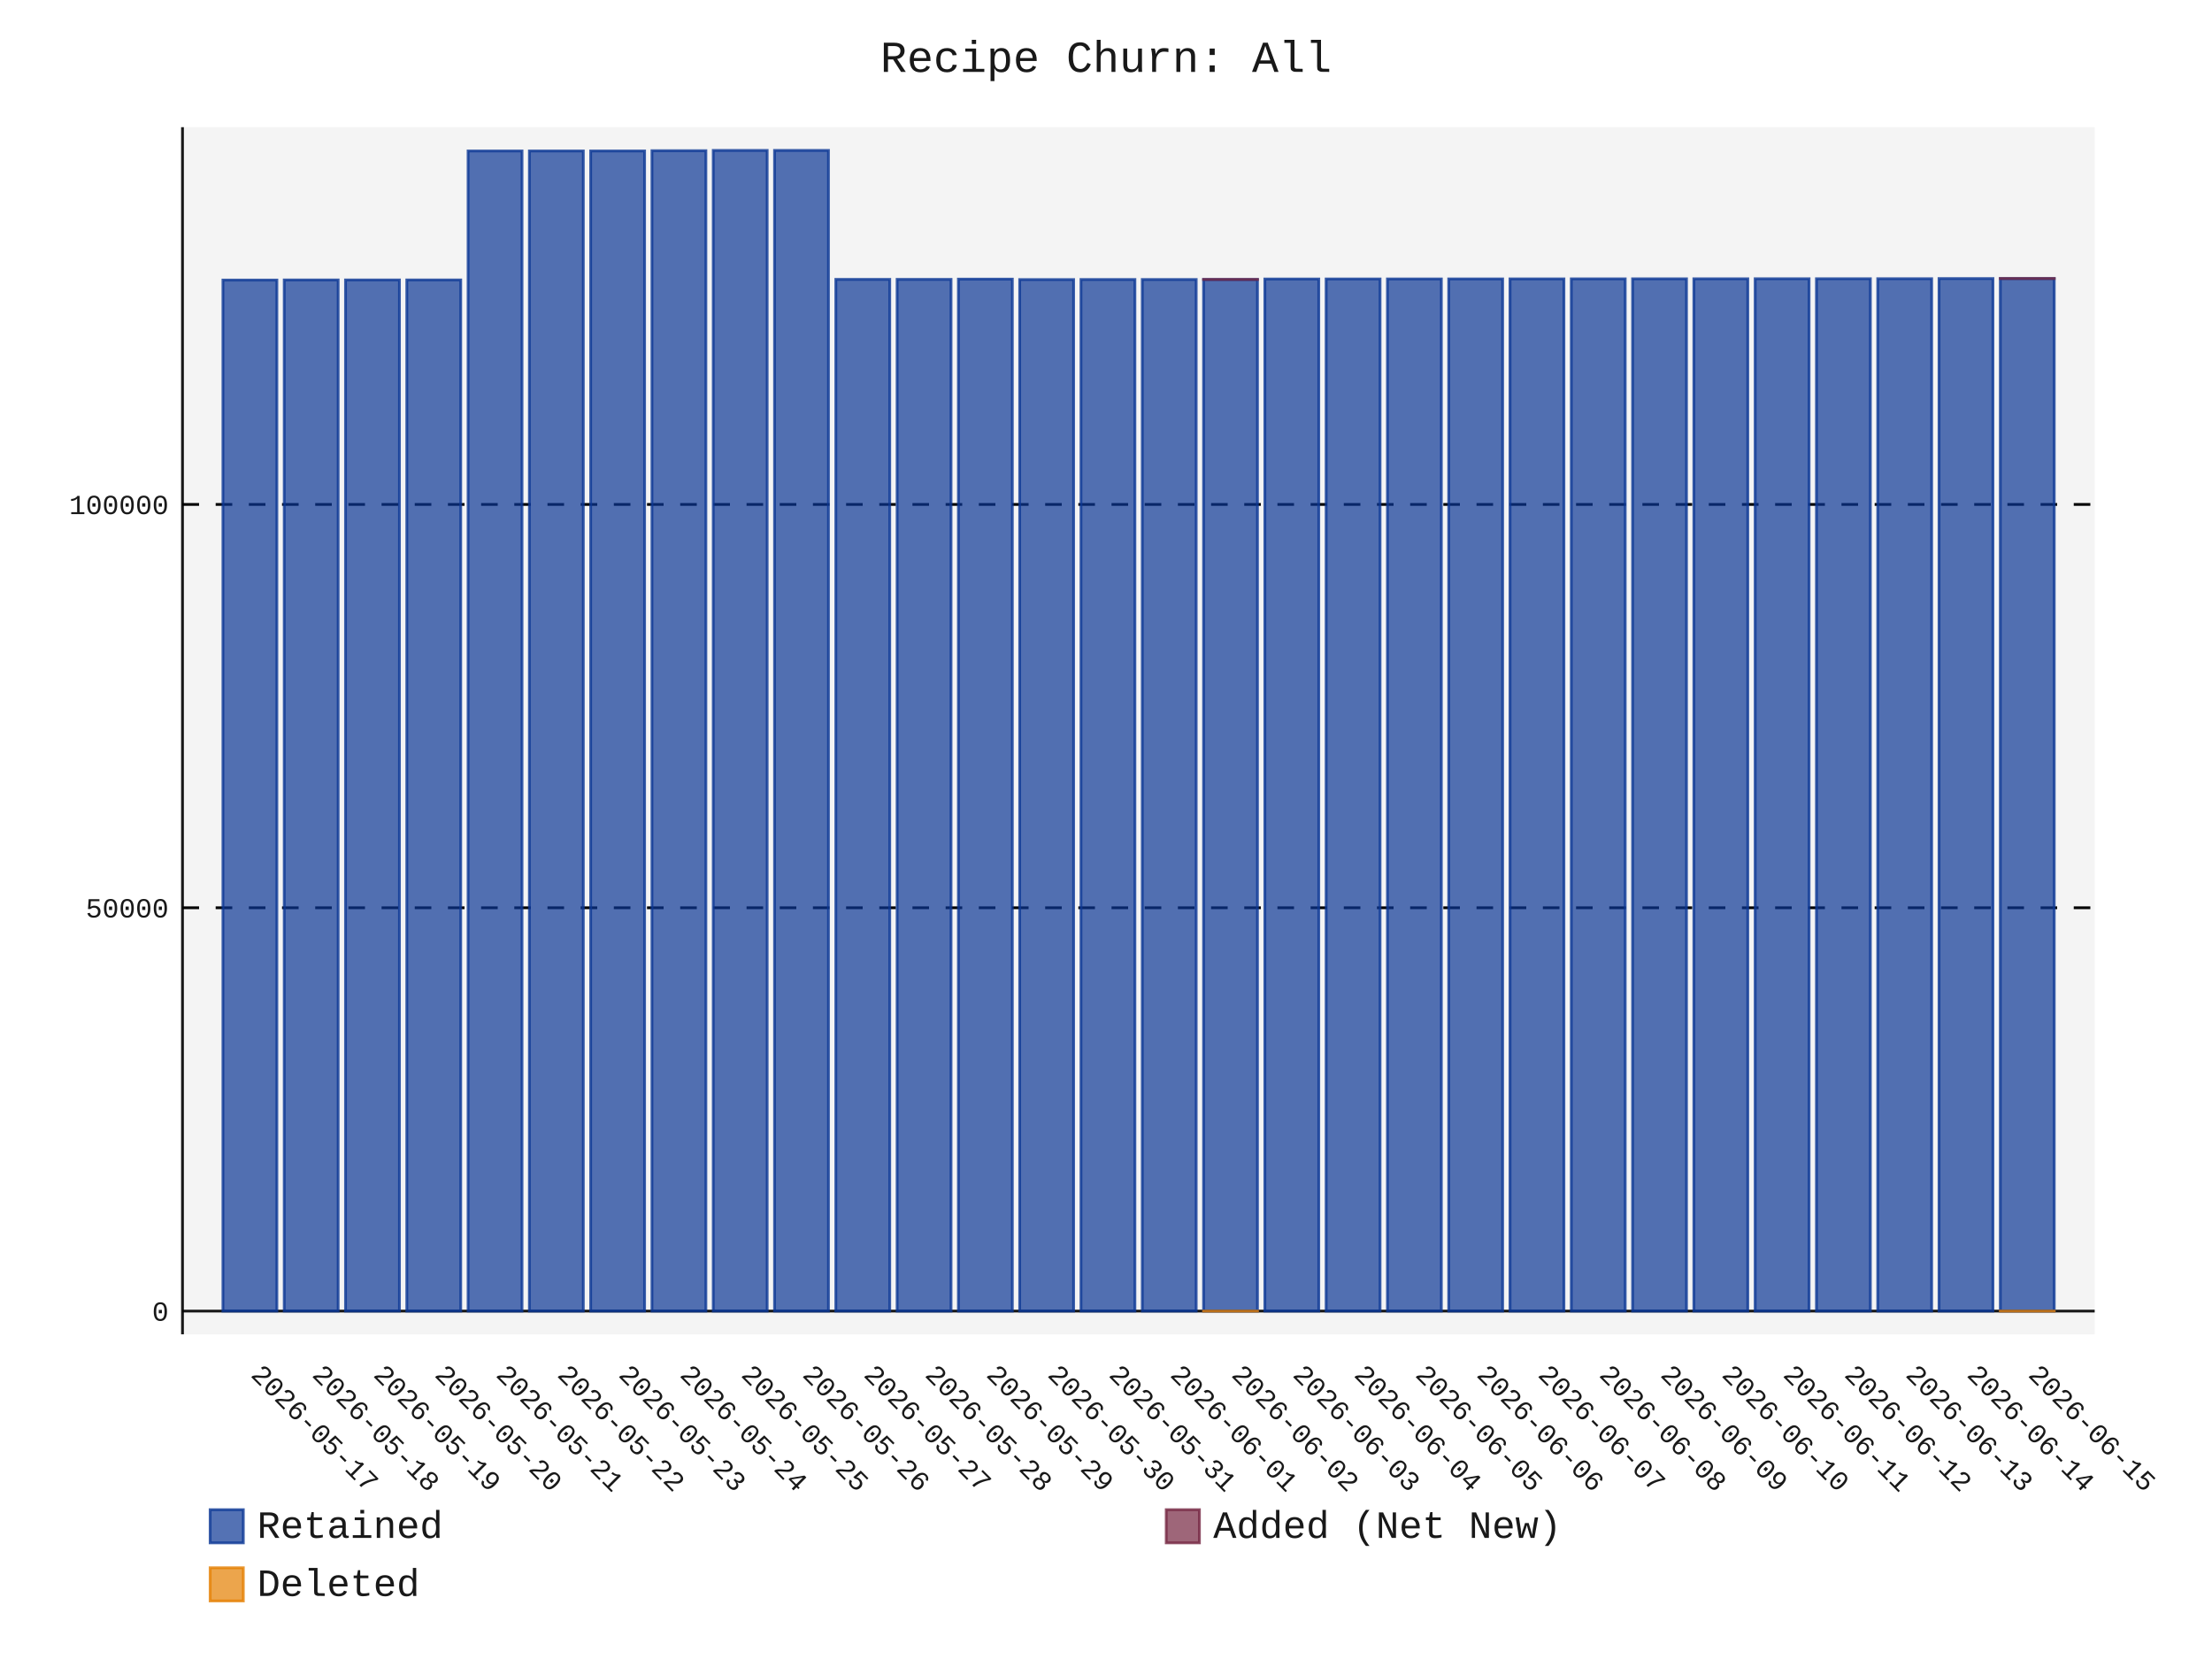
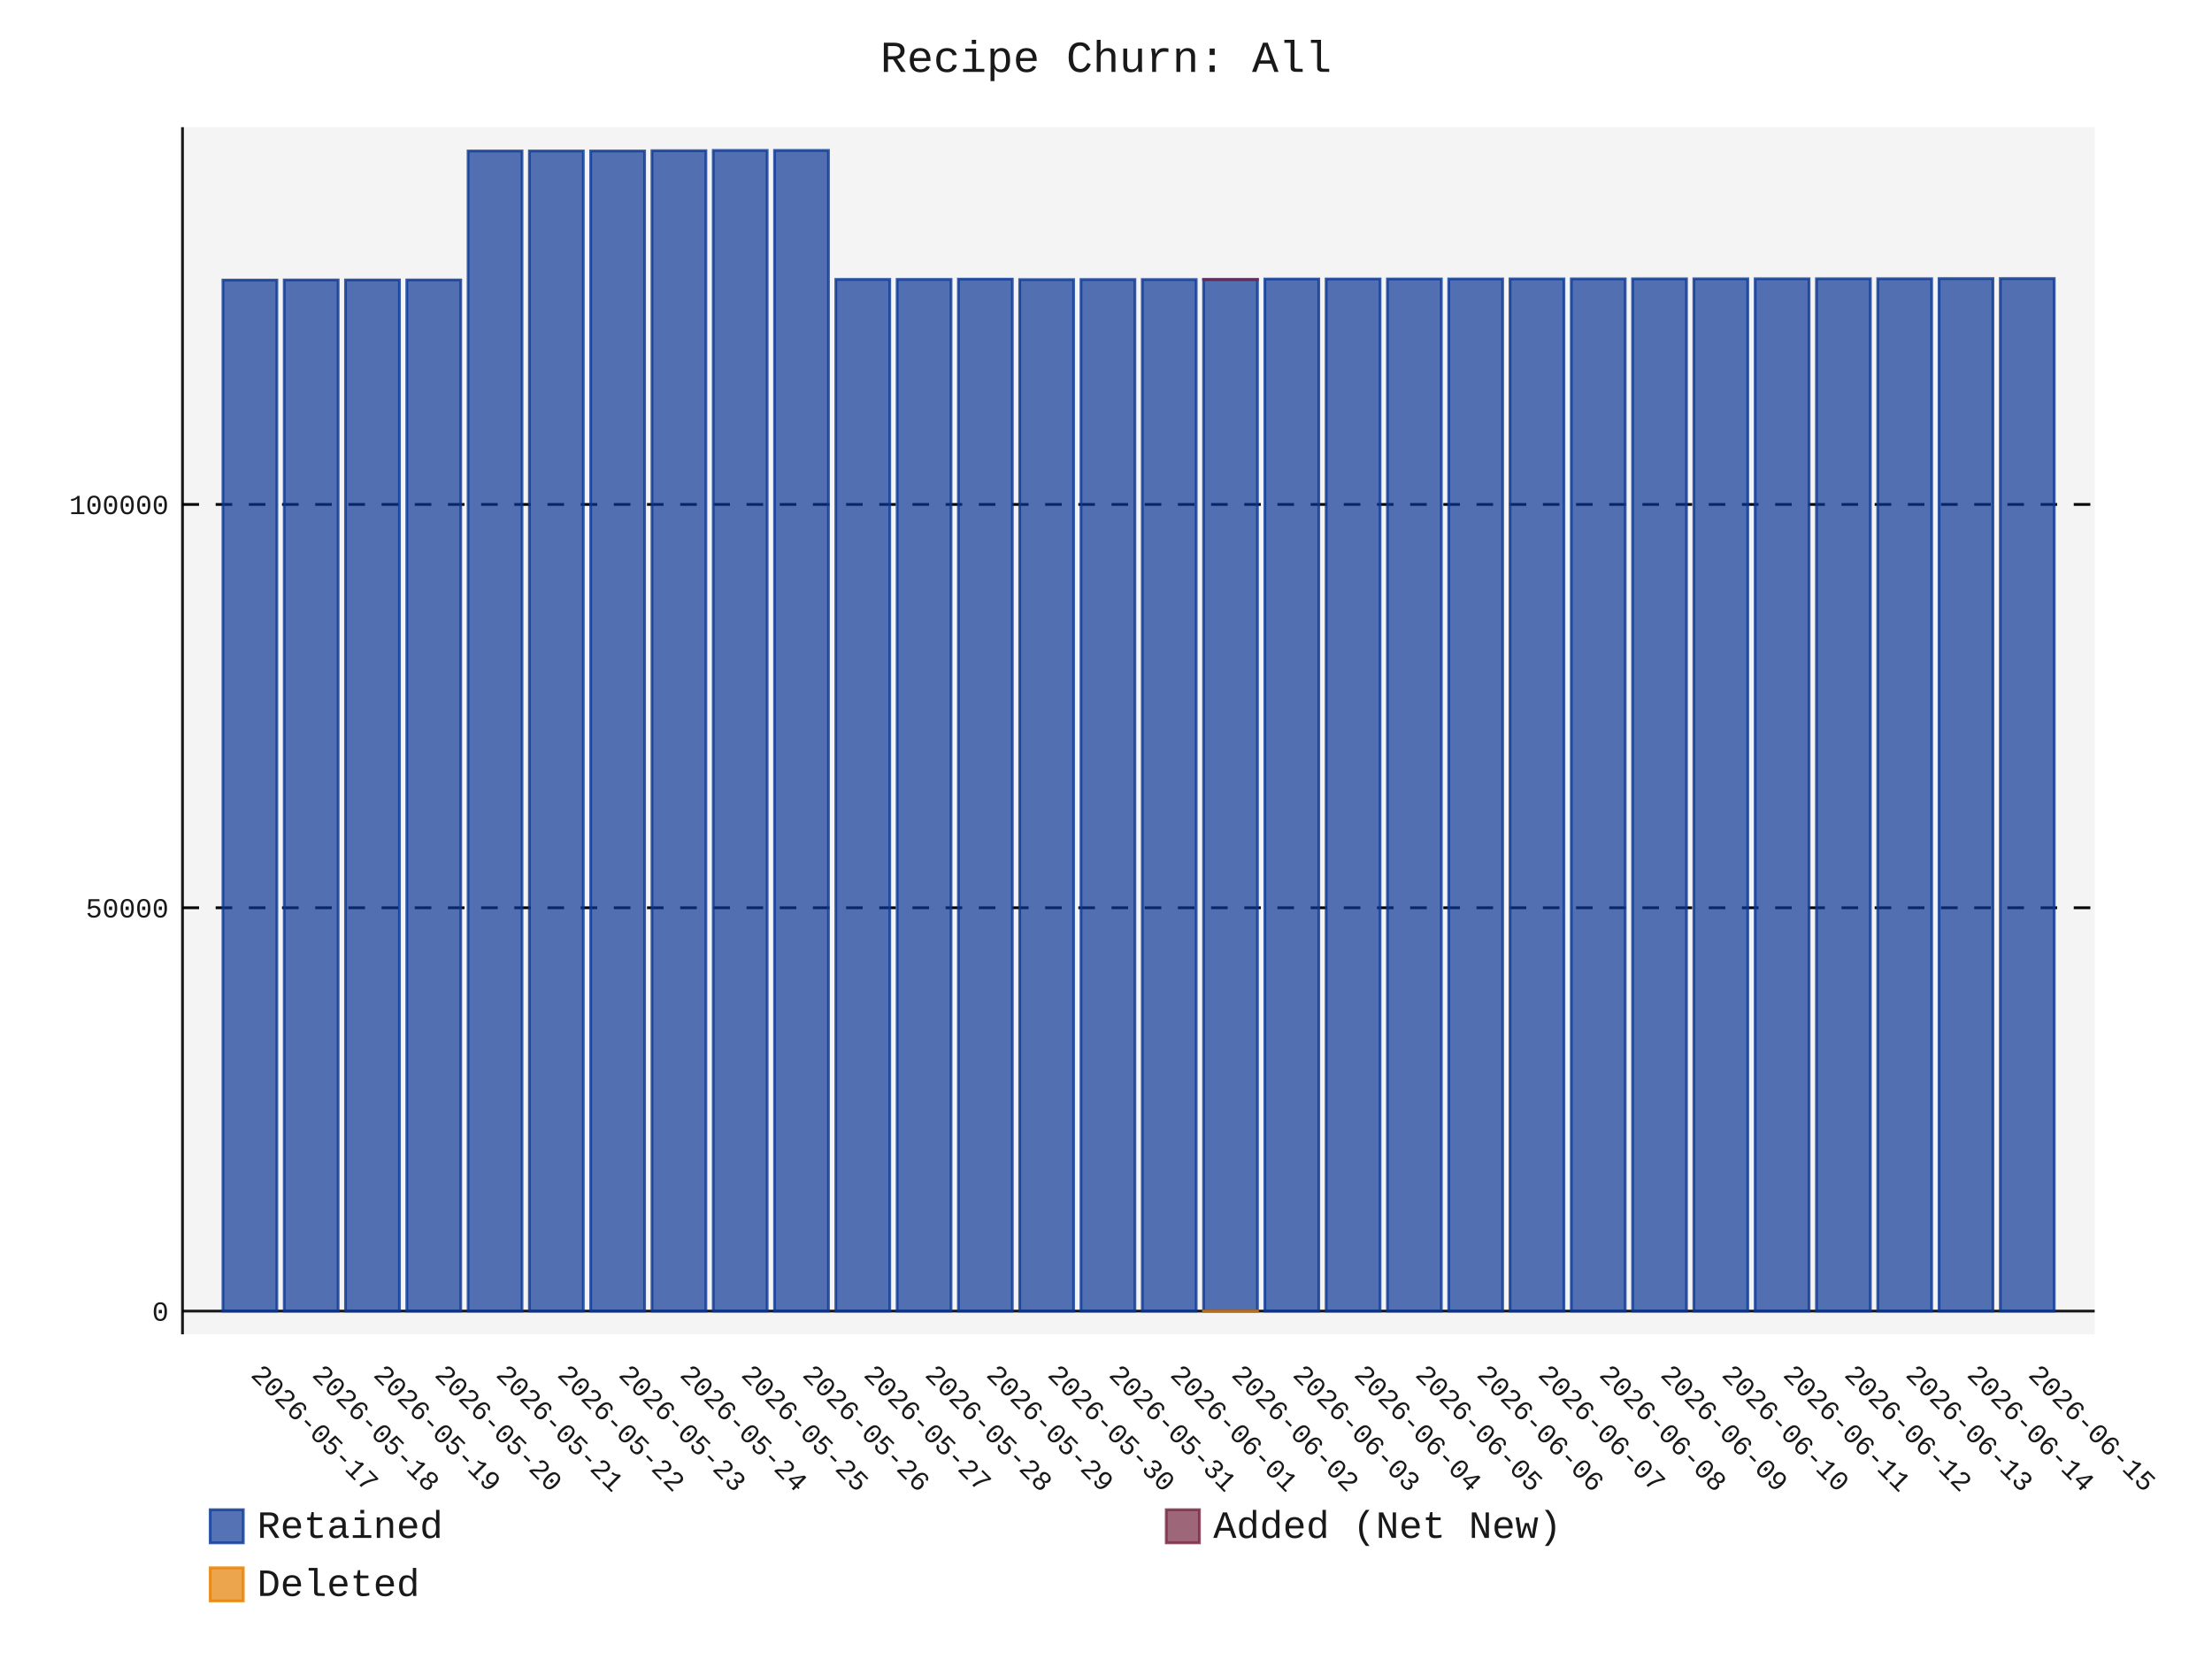
- <svg xmlns="http://www.w3.org/2000/svg" id="chart-65fc766c-97aa-4286-8bde-c5bbf4823f66" class="pygal-chart" viewBox="0 0 800 600">
+ <svg xmlns="http://www.w3.org/2000/svg" id="chart-614877e2-59e6-4a51-b9e7-a65e4b3904b7" class="pygal-chart" viewBox="0 0 800 600">
  <defs>
-     <style type="text/css">#chart-65fc766c-97aa-4286-8bde-c5bbf4823f66{-webkit-user-select:none;-webkit-font-smoothing:antialiased;font-family:Consolas,"Liberation Mono",Menlo,Courier,monospace}#chart-65fc766c-97aa-4286-8bde-c5bbf4823f66 .title{font-family:Consolas,"Liberation Mono",Menlo,Courier,monospace;font-size:16px}#chart-65fc766c-97aa-4286-8bde-c5bbf4823f66 .legends .legend text{font-family:Consolas,"Liberation Mono",Menlo,Courier,monospace;font-size:14px}#chart-65fc766c-97aa-4286-8bde-c5bbf4823f66 .axis text{font-family:Consolas,"Liberation Mono",Menlo,Courier,monospace;font-size:10px}#chart-65fc766c-97aa-4286-8bde-c5bbf4823f66 .axis text.major{font-family:Consolas,"Liberation Mono",Menlo,Courier,monospace;font-size:10px}#chart-65fc766c-97aa-4286-8bde-c5bbf4823f66 .text-overlay text.value{font-family:Consolas,"Liberation Mono",Menlo,Courier,monospace;font-size:16px}#chart-65fc766c-97aa-4286-8bde-c5bbf4823f66 .text-overlay text.label{font-family:Consolas,"Liberation Mono",Menlo,Courier,monospace;font-size:10px}#chart-65fc766c-97aa-4286-8bde-c5bbf4823f66 .tooltip{font-family:Consolas,"Liberation Mono",Menlo,Courier,monospace;font-size:14px}#chart-65fc766c-97aa-4286-8bde-c5bbf4823f66 text.no_data{font-family:Consolas,"Liberation Mono",Menlo,Courier,monospace;font-size:64px}
- #chart-65fc766c-97aa-4286-8bde-c5bbf4823f66{background-color:transparent}#chart-65fc766c-97aa-4286-8bde-c5bbf4823f66 path,#chart-65fc766c-97aa-4286-8bde-c5bbf4823f66 line,#chart-65fc766c-97aa-4286-8bde-c5bbf4823f66 rect,#chart-65fc766c-97aa-4286-8bde-c5bbf4823f66 circle{-webkit-transition:150ms;-moz-transition:150ms;transition:150ms}#chart-65fc766c-97aa-4286-8bde-c5bbf4823f66 .graph &gt; .background{fill:transparent}#chart-65fc766c-97aa-4286-8bde-c5bbf4823f66 .plot &gt; .background{fill:rgba(240,240,240,0.7)}#chart-65fc766c-97aa-4286-8bde-c5bbf4823f66 .graph{fill:rgba(0,0,0,0.9)}#chart-65fc766c-97aa-4286-8bde-c5bbf4823f66 text.no_data{fill:rgba(0,0,0,0.9)}#chart-65fc766c-97aa-4286-8bde-c5bbf4823f66 .title{fill:rgba(0,0,0,0.9)}#chart-65fc766c-97aa-4286-8bde-c5bbf4823f66 .legends .legend text{fill:rgba(0,0,0,0.9)}#chart-65fc766c-97aa-4286-8bde-c5bbf4823f66 .legends .legend:hover text{fill:rgba(0,0,0,0.9)}#chart-65fc766c-97aa-4286-8bde-c5bbf4823f66 .axis .line{stroke:rgba(0,0,0,0.9)}#chart-65fc766c-97aa-4286-8bde-c5bbf4823f66 .axis .guide.line{stroke:rgba(0,0,0,0.5)}#chart-65fc766c-97aa-4286-8bde-c5bbf4823f66 .axis .major.line{stroke:rgba(0,0,0,0.9)}#chart-65fc766c-97aa-4286-8bde-c5bbf4823f66 .axis text.major{fill:rgba(0,0,0,0.9)}#chart-65fc766c-97aa-4286-8bde-c5bbf4823f66 .axis.y .guides:hover .guide.line,#chart-65fc766c-97aa-4286-8bde-c5bbf4823f66 .line-graph .axis.x .guides:hover .guide.line,#chart-65fc766c-97aa-4286-8bde-c5bbf4823f66 .stackedline-graph .axis.x .guides:hover .guide.line,#chart-65fc766c-97aa-4286-8bde-c5bbf4823f66 .xy-graph .axis.x .guides:hover .guide.line{stroke:rgba(0,0,0,0.9)}#chart-65fc766c-97aa-4286-8bde-c5bbf4823f66 .axis .guides:hover text{fill:rgba(0,0,0,0.9)}#chart-65fc766c-97aa-4286-8bde-c5bbf4823f66 .reactive{fill-opacity:.7;stroke-opacity:.8;stroke-width:1}#chart-65fc766c-97aa-4286-8bde-c5bbf4823f66 .ci{stroke:rgba(0,0,0,0.9)}#chart-65fc766c-97aa-4286-8bde-c5bbf4823f66 .reactive.active,#chart-65fc766c-97aa-4286-8bde-c5bbf4823f66 .active .reactive{fill-opacity:.8;stroke-opacity:.9;stroke-width:4}#chart-65fc766c-97aa-4286-8bde-c5bbf4823f66 .ci .reactive.active{stroke-width:1.5}#chart-65fc766c-97aa-4286-8bde-c5bbf4823f66 .series text{fill:rgba(0,0,0,0.9)}#chart-65fc766c-97aa-4286-8bde-c5bbf4823f66 .tooltip rect{fill:rgba(240,240,240,0.7);stroke:rgba(0,0,0,0.9);-webkit-transition:opacity 150ms;-moz-transition:opacity 150ms;transition:opacity 150ms}#chart-65fc766c-97aa-4286-8bde-c5bbf4823f66 .tooltip .label{fill:rgba(0,0,0,0.9)}#chart-65fc766c-97aa-4286-8bde-c5bbf4823f66 .tooltip .label{fill:rgba(0,0,0,0.9)}#chart-65fc766c-97aa-4286-8bde-c5bbf4823f66 .tooltip .legend{font-size:.8em;fill:rgba(0,0,0,0.5)}#chart-65fc766c-97aa-4286-8bde-c5bbf4823f66 .tooltip .x_label{font-size:.6em;fill:rgba(0,0,0,0.9)}#chart-65fc766c-97aa-4286-8bde-c5bbf4823f66 .tooltip .xlink{font-size:.5em;text-decoration:underline}#chart-65fc766c-97aa-4286-8bde-c5bbf4823f66 .tooltip .value{font-size:1.5em}#chart-65fc766c-97aa-4286-8bde-c5bbf4823f66 .bound{font-size:.5em}#chart-65fc766c-97aa-4286-8bde-c5bbf4823f66 .max-value{font-size:.75em;fill:rgba(0,0,0,0.5)}#chart-65fc766c-97aa-4286-8bde-c5bbf4823f66 .map-element{fill:rgba(240,240,240,0.7);stroke:rgba(0,0,0,0.5) !important}#chart-65fc766c-97aa-4286-8bde-c5bbf4823f66 .map-element .reactive{fill-opacity:inherit;stroke-opacity:inherit}#chart-65fc766c-97aa-4286-8bde-c5bbf4823f66 .color-0,#chart-65fc766c-97aa-4286-8bde-c5bbf4823f66 .color-0 a:visited{stroke:rgb(12,55,149);fill:rgb(12,55,149)}#chart-65fc766c-97aa-4286-8bde-c5bbf4823f66 .color-1,#chart-65fc766c-97aa-4286-8bde-c5bbf4823f66 .color-1 a:visited{stroke:rgb(117,38,65);fill:rgb(117,38,65)}#chart-65fc766c-97aa-4286-8bde-c5bbf4823f66 .color-2,#chart-65fc766c-97aa-4286-8bde-c5bbf4823f66 .color-2 a:visited{stroke:rgb(228,127,0);fill:rgb(228,127,0)}#chart-65fc766c-97aa-4286-8bde-c5bbf4823f66 .text-overlay .color-0 text{fill:black}#chart-65fc766c-97aa-4286-8bde-c5bbf4823f66 .text-overlay .color-1 text{fill:black}#chart-65fc766c-97aa-4286-8bde-c5bbf4823f66 .text-overlay .color-2 text{fill:black}
- #chart-65fc766c-97aa-4286-8bde-c5bbf4823f66 text.no_data{text-anchor:middle}#chart-65fc766c-97aa-4286-8bde-c5bbf4823f66 .guide.line{fill:none}#chart-65fc766c-97aa-4286-8bde-c5bbf4823f66 .centered{text-anchor:middle}#chart-65fc766c-97aa-4286-8bde-c5bbf4823f66 .title{text-anchor:middle}#chart-65fc766c-97aa-4286-8bde-c5bbf4823f66 .legends .legend text{fill-opacity:1}#chart-65fc766c-97aa-4286-8bde-c5bbf4823f66 .axis.x text{text-anchor:middle}#chart-65fc766c-97aa-4286-8bde-c5bbf4823f66 .axis.x:not(.web) text[transform]{text-anchor:start}#chart-65fc766c-97aa-4286-8bde-c5bbf4823f66 .axis.x:not(.web) text[transform].backwards{text-anchor:end}#chart-65fc766c-97aa-4286-8bde-c5bbf4823f66 .axis.y text{text-anchor:end}#chart-65fc766c-97aa-4286-8bde-c5bbf4823f66 .axis.y text[transform].backwards{text-anchor:start}#chart-65fc766c-97aa-4286-8bde-c5bbf4823f66 .axis.y2 text{text-anchor:start}#chart-65fc766c-97aa-4286-8bde-c5bbf4823f66 .axis.y2 text[transform].backwards{text-anchor:end}#chart-65fc766c-97aa-4286-8bde-c5bbf4823f66 .axis .guide.line{stroke-dasharray:4,4;stroke:black}#chart-65fc766c-97aa-4286-8bde-c5bbf4823f66 .axis .major.guide.line{stroke-dasharray:6,6;stroke:black}#chart-65fc766c-97aa-4286-8bde-c5bbf4823f66 .horizontal .axis.y .guide.line,#chart-65fc766c-97aa-4286-8bde-c5bbf4823f66 .horizontal .axis.y2 .guide.line,#chart-65fc766c-97aa-4286-8bde-c5bbf4823f66 .vertical .axis.x .guide.line{opacity:0}#chart-65fc766c-97aa-4286-8bde-c5bbf4823f66 .horizontal .axis.always_show .guide.line,#chart-65fc766c-97aa-4286-8bde-c5bbf4823f66 .vertical .axis.always_show .guide.line{opacity:1 !important}#chart-65fc766c-97aa-4286-8bde-c5bbf4823f66 .axis.y .guides:hover .guide.line,#chart-65fc766c-97aa-4286-8bde-c5bbf4823f66 .axis.y2 .guides:hover .guide.line,#chart-65fc766c-97aa-4286-8bde-c5bbf4823f66 .axis.x .guides:hover .guide.line{opacity:1}#chart-65fc766c-97aa-4286-8bde-c5bbf4823f66 .axis .guides:hover text{opacity:1}#chart-65fc766c-97aa-4286-8bde-c5bbf4823f66 .nofill{fill:none}#chart-65fc766c-97aa-4286-8bde-c5bbf4823f66 .subtle-fill{fill-opacity:.2}#chart-65fc766c-97aa-4286-8bde-c5bbf4823f66 .dot{stroke-width:1px;fill-opacity:1;stroke-opacity:1}#chart-65fc766c-97aa-4286-8bde-c5bbf4823f66 .dot.active{stroke-width:5px}#chart-65fc766c-97aa-4286-8bde-c5bbf4823f66 .dot.negative{fill:transparent}#chart-65fc766c-97aa-4286-8bde-c5bbf4823f66 text,#chart-65fc766c-97aa-4286-8bde-c5bbf4823f66 tspan{stroke:none !important}#chart-65fc766c-97aa-4286-8bde-c5bbf4823f66 .series text.active{opacity:1}#chart-65fc766c-97aa-4286-8bde-c5bbf4823f66 .tooltip rect{fill-opacity:.95;stroke-width:.5}#chart-65fc766c-97aa-4286-8bde-c5bbf4823f66 .tooltip text{fill-opacity:1}#chart-65fc766c-97aa-4286-8bde-c5bbf4823f66 .showable{visibility:hidden}#chart-65fc766c-97aa-4286-8bde-c5bbf4823f66 .showable.shown{visibility:visible}#chart-65fc766c-97aa-4286-8bde-c5bbf4823f66 .gauge-background{fill:rgba(229,229,229,1);stroke:none}#chart-65fc766c-97aa-4286-8bde-c5bbf4823f66 .bg-lines{stroke:transparent;stroke-width:2px}</style>
+     <style type="text/css">#chart-614877e2-59e6-4a51-b9e7-a65e4b3904b7{-webkit-user-select:none;-webkit-font-smoothing:antialiased;font-family:Consolas,"Liberation Mono",Menlo,Courier,monospace}#chart-614877e2-59e6-4a51-b9e7-a65e4b3904b7 .title{font-family:Consolas,"Liberation Mono",Menlo,Courier,monospace;font-size:16px}#chart-614877e2-59e6-4a51-b9e7-a65e4b3904b7 .legends .legend text{font-family:Consolas,"Liberation Mono",Menlo,Courier,monospace;font-size:14px}#chart-614877e2-59e6-4a51-b9e7-a65e4b3904b7 .axis text{font-family:Consolas,"Liberation Mono",Menlo,Courier,monospace;font-size:10px}#chart-614877e2-59e6-4a51-b9e7-a65e4b3904b7 .axis text.major{font-family:Consolas,"Liberation Mono",Menlo,Courier,monospace;font-size:10px}#chart-614877e2-59e6-4a51-b9e7-a65e4b3904b7 .text-overlay text.value{font-family:Consolas,"Liberation Mono",Menlo,Courier,monospace;font-size:16px}#chart-614877e2-59e6-4a51-b9e7-a65e4b3904b7 .text-overlay text.label{font-family:Consolas,"Liberation Mono",Menlo,Courier,monospace;font-size:10px}#chart-614877e2-59e6-4a51-b9e7-a65e4b3904b7 .tooltip{font-family:Consolas,"Liberation Mono",Menlo,Courier,monospace;font-size:14px}#chart-614877e2-59e6-4a51-b9e7-a65e4b3904b7 text.no_data{font-family:Consolas,"Liberation Mono",Menlo,Courier,monospace;font-size:64px}
+ #chart-614877e2-59e6-4a51-b9e7-a65e4b3904b7{background-color:transparent}#chart-614877e2-59e6-4a51-b9e7-a65e4b3904b7 path,#chart-614877e2-59e6-4a51-b9e7-a65e4b3904b7 line,#chart-614877e2-59e6-4a51-b9e7-a65e4b3904b7 rect,#chart-614877e2-59e6-4a51-b9e7-a65e4b3904b7 circle{-webkit-transition:150ms;-moz-transition:150ms;transition:150ms}#chart-614877e2-59e6-4a51-b9e7-a65e4b3904b7 .graph &gt; .background{fill:transparent}#chart-614877e2-59e6-4a51-b9e7-a65e4b3904b7 .plot &gt; .background{fill:rgba(240,240,240,0.7)}#chart-614877e2-59e6-4a51-b9e7-a65e4b3904b7 .graph{fill:rgba(0,0,0,0.9)}#chart-614877e2-59e6-4a51-b9e7-a65e4b3904b7 text.no_data{fill:rgba(0,0,0,0.9)}#chart-614877e2-59e6-4a51-b9e7-a65e4b3904b7 .title{fill:rgba(0,0,0,0.9)}#chart-614877e2-59e6-4a51-b9e7-a65e4b3904b7 .legends .legend text{fill:rgba(0,0,0,0.9)}#chart-614877e2-59e6-4a51-b9e7-a65e4b3904b7 .legends .legend:hover text{fill:rgba(0,0,0,0.9)}#chart-614877e2-59e6-4a51-b9e7-a65e4b3904b7 .axis .line{stroke:rgba(0,0,0,0.9)}#chart-614877e2-59e6-4a51-b9e7-a65e4b3904b7 .axis .guide.line{stroke:rgba(0,0,0,0.5)}#chart-614877e2-59e6-4a51-b9e7-a65e4b3904b7 .axis .major.line{stroke:rgba(0,0,0,0.9)}#chart-614877e2-59e6-4a51-b9e7-a65e4b3904b7 .axis text.major{fill:rgba(0,0,0,0.9)}#chart-614877e2-59e6-4a51-b9e7-a65e4b3904b7 .axis.y .guides:hover .guide.line,#chart-614877e2-59e6-4a51-b9e7-a65e4b3904b7 .line-graph .axis.x .guides:hover .guide.line,#chart-614877e2-59e6-4a51-b9e7-a65e4b3904b7 .stackedline-graph .axis.x .guides:hover .guide.line,#chart-614877e2-59e6-4a51-b9e7-a65e4b3904b7 .xy-graph .axis.x .guides:hover .guide.line{stroke:rgba(0,0,0,0.9)}#chart-614877e2-59e6-4a51-b9e7-a65e4b3904b7 .axis .guides:hover text{fill:rgba(0,0,0,0.9)}#chart-614877e2-59e6-4a51-b9e7-a65e4b3904b7 .reactive{fill-opacity:.7;stroke-opacity:.8;stroke-width:1}#chart-614877e2-59e6-4a51-b9e7-a65e4b3904b7 .ci{stroke:rgba(0,0,0,0.9)}#chart-614877e2-59e6-4a51-b9e7-a65e4b3904b7 .reactive.active,#chart-614877e2-59e6-4a51-b9e7-a65e4b3904b7 .active .reactive{fill-opacity:.8;stroke-opacity:.9;stroke-width:4}#chart-614877e2-59e6-4a51-b9e7-a65e4b3904b7 .ci .reactive.active{stroke-width:1.5}#chart-614877e2-59e6-4a51-b9e7-a65e4b3904b7 .series text{fill:rgba(0,0,0,0.9)}#chart-614877e2-59e6-4a51-b9e7-a65e4b3904b7 .tooltip rect{fill:rgba(240,240,240,0.7);stroke:rgba(0,0,0,0.9);-webkit-transition:opacity 150ms;-moz-transition:opacity 150ms;transition:opacity 150ms}#chart-614877e2-59e6-4a51-b9e7-a65e4b3904b7 .tooltip .label{fill:rgba(0,0,0,0.9)}#chart-614877e2-59e6-4a51-b9e7-a65e4b3904b7 .tooltip .label{fill:rgba(0,0,0,0.9)}#chart-614877e2-59e6-4a51-b9e7-a65e4b3904b7 .tooltip .legend{font-size:.8em;fill:rgba(0,0,0,0.5)}#chart-614877e2-59e6-4a51-b9e7-a65e4b3904b7 .tooltip .x_label{font-size:.6em;fill:rgba(0,0,0,0.9)}#chart-614877e2-59e6-4a51-b9e7-a65e4b3904b7 .tooltip .xlink{font-size:.5em;text-decoration:underline}#chart-614877e2-59e6-4a51-b9e7-a65e4b3904b7 .tooltip .value{font-size:1.5em}#chart-614877e2-59e6-4a51-b9e7-a65e4b3904b7 .bound{font-size:.5em}#chart-614877e2-59e6-4a51-b9e7-a65e4b3904b7 .max-value{font-size:.75em;fill:rgba(0,0,0,0.5)}#chart-614877e2-59e6-4a51-b9e7-a65e4b3904b7 .map-element{fill:rgba(240,240,240,0.7);stroke:rgba(0,0,0,0.5) !important}#chart-614877e2-59e6-4a51-b9e7-a65e4b3904b7 .map-element .reactive{fill-opacity:inherit;stroke-opacity:inherit}#chart-614877e2-59e6-4a51-b9e7-a65e4b3904b7 .color-0,#chart-614877e2-59e6-4a51-b9e7-a65e4b3904b7 .color-0 a:visited{stroke:rgb(12,55,149);fill:rgb(12,55,149)}#chart-614877e2-59e6-4a51-b9e7-a65e4b3904b7 .color-1,#chart-614877e2-59e6-4a51-b9e7-a65e4b3904b7 .color-1 a:visited{stroke:rgb(117,38,65);fill:rgb(117,38,65)}#chart-614877e2-59e6-4a51-b9e7-a65e4b3904b7 .color-2,#chart-614877e2-59e6-4a51-b9e7-a65e4b3904b7 .color-2 a:visited{stroke:rgb(228,127,0);fill:rgb(228,127,0)}#chart-614877e2-59e6-4a51-b9e7-a65e4b3904b7 .text-overlay .color-0 text{fill:black}#chart-614877e2-59e6-4a51-b9e7-a65e4b3904b7 .text-overlay .color-1 text{fill:black}#chart-614877e2-59e6-4a51-b9e7-a65e4b3904b7 .text-overlay .color-2 text{fill:black}
+ #chart-614877e2-59e6-4a51-b9e7-a65e4b3904b7 text.no_data{text-anchor:middle}#chart-614877e2-59e6-4a51-b9e7-a65e4b3904b7 .guide.line{fill:none}#chart-614877e2-59e6-4a51-b9e7-a65e4b3904b7 .centered{text-anchor:middle}#chart-614877e2-59e6-4a51-b9e7-a65e4b3904b7 .title{text-anchor:middle}#chart-614877e2-59e6-4a51-b9e7-a65e4b3904b7 .legends .legend text{fill-opacity:1}#chart-614877e2-59e6-4a51-b9e7-a65e4b3904b7 .axis.x text{text-anchor:middle}#chart-614877e2-59e6-4a51-b9e7-a65e4b3904b7 .axis.x:not(.web) text[transform]{text-anchor:start}#chart-614877e2-59e6-4a51-b9e7-a65e4b3904b7 .axis.x:not(.web) text[transform].backwards{text-anchor:end}#chart-614877e2-59e6-4a51-b9e7-a65e4b3904b7 .axis.y text{text-anchor:end}#chart-614877e2-59e6-4a51-b9e7-a65e4b3904b7 .axis.y text[transform].backwards{text-anchor:start}#chart-614877e2-59e6-4a51-b9e7-a65e4b3904b7 .axis.y2 text{text-anchor:start}#chart-614877e2-59e6-4a51-b9e7-a65e4b3904b7 .axis.y2 text[transform].backwards{text-anchor:end}#chart-614877e2-59e6-4a51-b9e7-a65e4b3904b7 .axis .guide.line{stroke-dasharray:4,4;stroke:black}#chart-614877e2-59e6-4a51-b9e7-a65e4b3904b7 .axis .major.guide.line{stroke-dasharray:6,6;stroke:black}#chart-614877e2-59e6-4a51-b9e7-a65e4b3904b7 .horizontal .axis.y .guide.line,#chart-614877e2-59e6-4a51-b9e7-a65e4b3904b7 .horizontal .axis.y2 .guide.line,#chart-614877e2-59e6-4a51-b9e7-a65e4b3904b7 .vertical .axis.x .guide.line{opacity:0}#chart-614877e2-59e6-4a51-b9e7-a65e4b3904b7 .horizontal .axis.always_show .guide.line,#chart-614877e2-59e6-4a51-b9e7-a65e4b3904b7 .vertical .axis.always_show .guide.line{opacity:1 !important}#chart-614877e2-59e6-4a51-b9e7-a65e4b3904b7 .axis.y .guides:hover .guide.line,#chart-614877e2-59e6-4a51-b9e7-a65e4b3904b7 .axis.y2 .guides:hover .guide.line,#chart-614877e2-59e6-4a51-b9e7-a65e4b3904b7 .axis.x .guides:hover .guide.line{opacity:1}#chart-614877e2-59e6-4a51-b9e7-a65e4b3904b7 .axis .guides:hover text{opacity:1}#chart-614877e2-59e6-4a51-b9e7-a65e4b3904b7 .nofill{fill:none}#chart-614877e2-59e6-4a51-b9e7-a65e4b3904b7 .subtle-fill{fill-opacity:.2}#chart-614877e2-59e6-4a51-b9e7-a65e4b3904b7 .dot{stroke-width:1px;fill-opacity:1;stroke-opacity:1}#chart-614877e2-59e6-4a51-b9e7-a65e4b3904b7 .dot.active{stroke-width:5px}#chart-614877e2-59e6-4a51-b9e7-a65e4b3904b7 .dot.negative{fill:transparent}#chart-614877e2-59e6-4a51-b9e7-a65e4b3904b7 text,#chart-614877e2-59e6-4a51-b9e7-a65e4b3904b7 tspan{stroke:none !important}#chart-614877e2-59e6-4a51-b9e7-a65e4b3904b7 .series text.active{opacity:1}#chart-614877e2-59e6-4a51-b9e7-a65e4b3904b7 .tooltip rect{fill-opacity:.95;stroke-width:.5}#chart-614877e2-59e6-4a51-b9e7-a65e4b3904b7 .tooltip text{fill-opacity:1}#chart-614877e2-59e6-4a51-b9e7-a65e4b3904b7 .showable{visibility:hidden}#chart-614877e2-59e6-4a51-b9e7-a65e4b3904b7 .showable.shown{visibility:visible}#chart-614877e2-59e6-4a51-b9e7-a65e4b3904b7 .gauge-background{fill:rgba(229,229,229,1);stroke:none}#chart-614877e2-59e6-4a51-b9e7-a65e4b3904b7 .bg-lines{stroke:transparent;stroke-width:2px}</style>
  </defs>
  <g class="graph stackedbar-graph vertical">
    <rect x="0" y="0" width="800" height="600" class="background" />
    <g transform="translate(66, 46)" class="plot">
      <rect x="0" y="0" width="691.574" height="436.574" class="background" />
      <g class="axis y always_show">
        <g class="guides">
          <path d="M0 428.172 h691.574" class="axis major line" />
          <text x="-5" y="431.672" class="major">0</text>
        </g>
        <g class="guides">
          <path d="M0 282.304 h691.574" class="major guide line" />
          <text x="-5" y="285.804" class="major">50000</text>
        </g>
        <g class="guides">
          <path d="M0 136.436 h691.574" class="major guide line" />
          <text x="-5" y="139.936" class="major">100000</text>
        </g>
      </g>
      <g class="axis x">
        <path d="M0 0 v436.574" class="line" />
        <g class="guides">
          <path d="M24.382 0 v436.574" class="guide line" />
          <text x="24.382" y="451.574" class="" transform="rotate(45 24.3824 451.5736)">2026-05-17</text>
        </g>
        <g class="guides">
          <path d="M46.548 0 v436.574" class="guide line" />
          <text x="46.548" y="451.574" class="" transform="rotate(45 46.54822 451.5736)">2026-05-18</text>
        </g>
        <g class="guides">
          <path d="M68.714 0 v436.574" class="guide line" />
          <text x="68.714" y="451.574" class="" transform="rotate(45 68.71404 451.5736)">2026-05-19</text>
        </g>
        <g class="guides">
          <path d="M90.88 0 v436.574" class="guide line" />
          <text x="90.88" y="451.574" class="" transform="rotate(45 90.87986 451.5736)">2026-05-20</text>
        </g>
        <g class="guides">
          <path d="M113.046 0 v436.574" class="guide line" />
          <text x="113.046" y="451.574" class="" transform="rotate(45 113.0457 451.5736)">2026-05-21</text>
        </g>
        <g class="guides">
          <path d="M135.212 0 v436.574" class="guide line" />
          <text x="135.212" y="451.574" class="" transform="rotate(45 135.2115 451.5736)">2026-05-22</text>
        </g>
        <g class="guides">
          <path d="M157.377 0 v436.574" class="guide line" />
          <text x="157.377" y="451.574" class="" transform="rotate(45 157.3773 451.5736)">2026-05-23</text>
        </g>
        <g class="guides">
          <path d="M179.543 0 v436.574" class="guide line" />
          <text x="179.543" y="451.574" class="" transform="rotate(45 179.5431 451.5736)">2026-05-24</text>
        </g>
        <g class="guides">
          <path d="M201.709 0 v436.574" class="guide line" />
          <text x="201.709" y="451.574" class="" transform="rotate(45 201.709 451.5736)">2026-05-25</text>
        </g>
        <g class="guides">
          <path d="M223.875 0 v436.574" class="guide line" />
          <text x="223.875" y="451.574" class="" transform="rotate(45 223.8748 451.5736)">2026-05-26</text>
        </g>
        <g class="guides">
          <path d="M246.041 0 v436.574" class="guide line" />
          <text x="246.041" y="451.574" class="" transform="rotate(45 246.0406 451.5736)">2026-05-27</text>
        </g>
        <g class="guides">
          <path d="M268.206 0 v436.574" class="guide line" />
          <text x="268.206" y="451.574" class="" transform="rotate(45 268.2064 451.5736)">2026-05-28</text>
        </g>
        <g class="guides">
          <path d="M290.372 0 v436.574" class="guide line" />
          <text x="290.372" y="451.574" class="" transform="rotate(45 290.3722 451.5736)">2026-05-29</text>
        </g>
        <g class="guides">
          <path d="M312.538 0 v436.574" class="guide line" />
          <text x="312.538" y="451.574" class="" transform="rotate(45 312.5381 451.5736)">2026-05-30</text>
        </g>
        <g class="guides">
          <path d="M334.704 0 v436.574" class="guide line" />
          <text x="334.704" y="451.574" class="" transform="rotate(45 334.7039 451.5736)">2026-05-31</text>
        </g>
        <g class="guides">
          <path d="M356.87 0 v436.574" class="guide line" />
          <text x="356.87" y="451.574" class="" transform="rotate(45 356.8697 451.5736)">2026-06-01</text>
        </g>
        <g class="guides">
          <path d="M379.036 0 v436.574" class="guide line" />
          <text x="379.036" y="451.574" class="" transform="rotate(45 379.0355 451.5736)">2026-06-02</text>
        </g>
        <g class="guides">
          <path d="M401.201 0 v436.574" class="guide line" />
          <text x="401.201" y="451.574" class="" transform="rotate(45 401.2013 451.5736)">2026-06-03</text>
        </g>
        <g class="guides">
          <path d="M423.367 0 v436.574" class="guide line" />
          <text x="423.367" y="451.574" class="" transform="rotate(45 423.3672 451.5736)">2026-06-04</text>
        </g>
        <g class="guides">
          <path d="M445.533 0 v436.574" class="guide line" />
          <text x="445.533" y="451.574" class="" transform="rotate(45 445.533 451.5736)">2026-06-05</text>
        </g>
        <g class="guides">
          <path d="M467.699 0 v436.574" class="guide line" />
          <text x="467.699" y="451.574" class="" transform="rotate(45 467.6988 451.5736)">2026-06-06</text>
        </g>
        <g class="guides">
          <path d="M489.865 0 v436.574" class="guide line" />
          <text x="489.865" y="451.574" class="" transform="rotate(45 489.8646 451.5736)">2026-06-07</text>
        </g>
        <g class="guides">
          <path d="M512.03 0 v436.574" class="guide line" />
          <text x="512.03" y="451.574" class="" transform="rotate(45 512.0304 451.5736)">2026-06-08</text>
        </g>
        <g class="guides">
          <path d="M534.196 0 v436.574" class="guide line" />
          <text x="534.196" y="451.574" class="" transform="rotate(45 534.1963 451.5736)">2026-06-09</text>
        </g>
        <g class="guides">
          <path d="M556.362 0 v436.574" class="guide line" />
          <text x="556.362" y="451.574" class="" transform="rotate(45 556.3621 451.5736)">2026-06-10</text>
        </g>
        <g class="guides">
          <path d="M578.528 0 v436.574" class="guide line" />
          <text x="578.528" y="451.574" class="" transform="rotate(45 578.5279 451.5736)">2026-06-11</text>
        </g>
        <g class="guides">
          <path d="M600.694 0 v436.574" class="guide line" />
          <text x="600.694" y="451.574" class="" transform="rotate(45 600.6937 451.5736)">2026-06-12</text>
        </g>
        <g class="guides">
          <path d="M622.86 0 v436.574" class="guide line" />
          <text x="622.86" y="451.574" class="" transform="rotate(45 622.8596 451.5736)">2026-06-13</text>
        </g>
        <g class="guides">
          <path d="M645.025 0 v436.574" class="guide line" />
          <text x="645.025" y="451.574" class="" transform="rotate(45 645.0254 451.5736)">2026-06-14</text>
        </g>
        <g class="guides">
          <path d="M667.191 0 v436.574" class="guide line" />
          <text x="667.191" y="451.574" class="" transform="rotate(45 667.1912 451.5736)">2026-06-15</text>
        </g>
      </g>
      <g class="series serie-0 color-0">
        <g class="bars">
          <g class="bar">
            <rect x="14.629" y="55.286" rx="0" ry="0" width="19.506" height="372.886" class="rect reactive tooltip-trigger" />
          </g>
          <g class="bar">
            <rect x="36.795" y="55.248" rx="0" ry="0" width="19.506" height="372.924" class="rect reactive tooltip-trigger" />
          </g>
          <g class="bar">
            <rect x="58.961" y="55.246" rx="0" ry="0" width="19.506" height="372.927" class="rect reactive tooltip-trigger" />
          </g>
          <g class="bar">
            <rect x="81.127" y="55.243" rx="0" ry="0" width="19.506" height="372.929" class="rect reactive tooltip-trigger" />
          </g>
          <g class="bar">
            <rect x="103.293" y="8.6" rx="0" ry="0" width="19.506" height="419.572" class="rect reactive tooltip-trigger" />
          </g>
          <g class="bar">
            <rect x="125.459" y="8.597" rx="0" ry="0" width="19.506" height="419.575" class="rect reactive tooltip-trigger" />
          </g>
          <g class="bar">
            <rect x="147.624" y="8.597" rx="0" ry="0" width="19.506" height="419.575" class="rect reactive tooltip-trigger" />
          </g>
          <g class="bar">
            <rect x="169.79" y="8.504" rx="0" ry="0" width="19.506" height="419.669" class="rect reactive tooltip-trigger" />
          </g>
          <g class="bar">
            <rect x="191.956" y="8.399" rx="0" ry="0" width="19.506" height="419.774" class="rect reactive tooltip-trigger" />
          </g>
          <g class="bar">
            <rect x="214.122" y="8.396" rx="0" ry="0" width="19.506" height="419.776" class="rect reactive tooltip-trigger" />
          </g>
          <g class="bar">
            <rect x="236.288" y="55.038" rx="0" ry="0" width="19.506" height="373.134" class="rect reactive tooltip-trigger" />
          </g>
          <g class="bar">
            <rect x="258.453" y="55.036" rx="0" ry="0" width="19.506" height="373.137" class="rect reactive tooltip-trigger" />
          </g>
          <g class="bar">
            <rect x="280.619" y="54.948" rx="0" ry="0" width="19.506" height="373.224" class="rect reactive tooltip-trigger" />
          </g>
          <g class="bar">
            <rect x="302.785" y="55.108" rx="0" ry="0" width="19.506" height="373.064" class="rect reactive tooltip-trigger" />
          </g>
          <g class="bar">
            <rect x="324.951" y="55.082" rx="0" ry="0" width="19.506" height="373.09" class="rect reactive tooltip-trigger" />
          </g>
          <g class="bar">
            <rect x="347.117" y="55.082" rx="0" ry="0" width="19.506" height="373.09" class="rect reactive tooltip-trigger" />
          </g>
          <g class="bar">
            <rect x="369.283" y="55.079" rx="0" ry="0" width="19.506" height="373.093" class="rect reactive tooltip-trigger" />
          </g>
          <g class="bar">
            <rect x="391.448" y="54.904" rx="0" ry="0" width="19.506" height="373.268" class="rect reactive tooltip-trigger" />
          </g>
          <g class="bar">
            <rect x="413.614" y="54.89" rx="0" ry="0" width="19.506" height="373.282" class="rect reactive tooltip-trigger" />
          </g>
          <g class="bar">
            <rect x="435.78" y="54.884" rx="0" ry="0" width="19.506" height="373.288" class="rect reactive tooltip-trigger" />
          </g>
          <g class="bar">
            <rect x="457.946" y="54.875" rx="0" ry="0" width="19.506" height="373.297" class="rect reactive tooltip-trigger" />
          </g>
          <g class="bar">
            <rect x="480.112" y="54.863" rx="0" ry="0" width="19.506" height="373.309" class="rect reactive tooltip-trigger" />
          </g>
          <g class="bar">
            <rect x="502.277" y="54.846" rx="0" ry="0" width="19.506" height="373.326" class="rect reactive tooltip-trigger" />
          </g>
          <g class="bar">
            <rect x="524.443" y="54.834" rx="0" ry="0" width="19.506" height="373.338" class="rect reactive tooltip-trigger" />
          </g>
          <g class="bar">
            <rect x="546.609" y="54.825" rx="0" ry="0" width="19.506" height="373.347" class="rect reactive tooltip-trigger" />
          </g>
          <g class="bar">
            <rect x="568.775" y="54.808" rx="0" ry="0" width="19.506" height="373.364" class="rect reactive tooltip-trigger" />
          </g>
          <g class="bar">
            <rect x="590.941" y="54.805" rx="0" ry="0" width="19.506" height="373.367" class="rect reactive tooltip-trigger" />
          </g>
          <g class="bar">
            <rect x="613.107" y="54.796" rx="0" ry="0" width="19.506" height="373.376" class="rect reactive tooltip-trigger" />
          </g>
          <g class="bar">
            <rect x="635.272" y="54.741" rx="0" ry="0" width="19.506" height="373.431" class="rect reactive tooltip-trigger" />
          </g>
          <g class="bar">
-             <rect x="657.438" y="54.738" rx="0" ry="0" width="19.506" height="373.434" class="rect reactive tooltip-trigger" />
+             <rect x="657.438" y="54.735" rx="0" ry="0" width="19.506" height="373.437" class="rect reactive tooltip-trigger" />
          </g>
        </g>
      </g>
      <g class="series serie-1 color-1">
        <g class="bars">
          <g class="bar">
            <rect x="14.629" y="55.286" rx="0" ry="0" width="19.506" height="0.0" class="rect reactive tooltip-trigger" />
          </g>
          <g class="bar">
            <rect x="36.795" y="55.248" rx="0" ry="0" width="19.506" height="0.0" class="rect reactive tooltip-trigger" />
          </g>
          <g class="bar">
            <rect x="58.961" y="55.246" rx="0" ry="0" width="19.506" height="0.0" class="rect reactive tooltip-trigger" />
          </g>
          <g class="bar">
            <rect x="81.127" y="55.243" rx="0" ry="0" width="19.506" height="0.0" class="rect reactive tooltip-trigger" />
          </g>
          <g class="bar">
            <rect x="103.293" y="8.6" rx="0" ry="0" width="19.506" height="0.0" class="rect reactive tooltip-trigger" />
          </g>
          <g class="bar">
            <rect x="125.459" y="8.597" rx="0" ry="0" width="19.506" height="0.0" class="rect reactive tooltip-trigger" />
          </g>
          <g class="bar">
            <rect x="147.624" y="8.597" rx="0" ry="0" width="19.506" height="0.0" class="rect reactive tooltip-trigger" />
          </g>
          <g class="bar">
            <rect x="169.79" y="8.504" rx="0" ry="0" width="19.506" height="0.0" class="rect reactive tooltip-trigger" />
          </g>
          <g class="bar">
            <rect x="191.956" y="8.399" rx="0" ry="0" width="19.506" height="0.0" class="rect reactive tooltip-trigger" />
          </g>
          <g class="bar">
            <rect x="214.122" y="8.396" rx="0" ry="0" width="19.506" height="0.0" class="rect reactive tooltip-trigger" />
          </g>
          <g class="bar">
            <rect x="236.288" y="55.038" rx="0" ry="0" width="19.506" height="0.0" class="rect reactive tooltip-trigger" />
          </g>
          <g class="bar">
            <rect x="258.453" y="55.036" rx="0" ry="0" width="19.506" height="0.0" class="rect reactive tooltip-trigger" />
          </g>
          <g class="bar">
            <rect x="280.619" y="54.948" rx="0" ry="0" width="19.506" height="0.0" class="rect reactive tooltip-trigger" />
          </g>
          <g class="bar">
            <rect x="302.785" y="55.108" rx="0" ry="0" width="19.506" height="0.0" class="rect reactive tooltip-trigger" />
          </g>
          <g class="bar">
            <rect x="324.951" y="55.082" rx="0" ry="0" width="19.506" height="0.0" class="rect reactive tooltip-trigger" />
          </g>
          <g class="bar">
            <rect x="347.117" y="55.082" rx="0" ry="0" width="19.506" height="0.0" class="rect reactive tooltip-trigger" />
          </g>
          <g class="bar">
            <rect x="369.283" y="55.073" rx="0" ry="0" width="19.506" height="0.006" class="rect reactive tooltip-trigger" />
          </g>
          <g class="bar">
            <rect x="391.448" y="54.904" rx="0" ry="0" width="19.506" height="0.0" class="rect reactive tooltip-trigger" />
          </g>
          <g class="bar">
            <rect x="413.614" y="54.89" rx="0" ry="0" width="19.506" height="0.0" class="rect reactive tooltip-trigger" />
          </g>
          <g class="bar">
            <rect x="435.78" y="54.884" rx="0" ry="0" width="19.506" height="0.0" class="rect reactive tooltip-trigger" />
          </g>
          <g class="bar">
            <rect x="457.946" y="54.875" rx="0" ry="0" width="19.506" height="0.0" class="rect reactive tooltip-trigger" />
          </g>
          <g class="bar">
            <rect x="480.112" y="54.863" rx="0" ry="0" width="19.506" height="0.0" class="rect reactive tooltip-trigger" />
          </g>
          <g class="bar">
            <rect x="502.277" y="54.846" rx="0" ry="0" width="19.506" height="0.0" class="rect reactive tooltip-trigger" />
          </g>
          <g class="bar">
            <rect x="524.443" y="54.834" rx="0" ry="0" width="19.506" height="0.0" class="rect reactive tooltip-trigger" />
          </g>
          <g class="bar">
            <rect x="546.609" y="54.825" rx="0" ry="0" width="19.506" height="0.0" class="rect reactive tooltip-trigger" />
          </g>
          <g class="bar">
            <rect x="568.775" y="54.808" rx="0" ry="0" width="19.506" height="0.0" class="rect reactive tooltip-trigger" />
          </g>
          <g class="bar">
            <rect x="590.941" y="54.805" rx="0" ry="0" width="19.506" height="0.0" class="rect reactive tooltip-trigger" />
          </g>
          <g class="bar">
            <rect x="613.107" y="54.796" rx="0" ry="0" width="19.506" height="0.0" class="rect reactive tooltip-trigger" />
          </g>
          <g class="bar">
            <rect x="635.272" y="54.741" rx="0" ry="0" width="19.506" height="0.0" class="rect reactive tooltip-trigger" />
          </g>
          <g class="bar">
-             <rect x="657.438" y="54.735" rx="0" ry="0" width="19.506" height="0.003" class="rect reactive tooltip-trigger" />
+             <rect x="657.438" y="54.735" rx="0" ry="0" width="19.506" height="0.0" class="rect reactive tooltip-trigger" />
          </g>
        </g>
      </g>
      <g class="series serie-2 color-2">
        <g class="bars">
          <g class="bar">
            <rect x="14.629" y="55.286" rx="0" ry="0" width="19.506" height="0.0" class="rect reactive tooltip-trigger" />
          </g>
          <g class="bar">
            <rect x="36.795" y="55.248" rx="0" ry="0" width="19.506" height="0.0" class="rect reactive tooltip-trigger" />
          </g>
          <g class="bar">
            <rect x="58.961" y="55.246" rx="0" ry="0" width="19.506" height="0.0" class="rect reactive tooltip-trigger" />
          </g>
          <g class="bar">
            <rect x="81.127" y="55.243" rx="0" ry="0" width="19.506" height="0.0" class="rect reactive tooltip-trigger" />
          </g>
          <g class="bar">
            <rect x="103.293" y="8.6" rx="0" ry="0" width="19.506" height="0.0" class="rect reactive tooltip-trigger" />
          </g>
          <g class="bar">
            <rect x="125.459" y="8.597" rx="0" ry="0" width="19.506" height="0.0" class="rect reactive tooltip-trigger" />
          </g>
          <g class="bar">
            <rect x="147.624" y="8.597" rx="0" ry="0" width="19.506" height="0.0" class="rect reactive tooltip-trigger" />
          </g>
          <g class="bar">
            <rect x="169.79" y="8.504" rx="0" ry="0" width="19.506" height="0.0" class="rect reactive tooltip-trigger" />
          </g>
          <g class="bar">
            <rect x="191.956" y="8.399" rx="0" ry="0" width="19.506" height="0.0" class="rect reactive tooltip-trigger" />
          </g>
          <g class="bar">
            <rect x="214.122" y="8.396" rx="0" ry="0" width="19.506" height="0.0" class="rect reactive tooltip-trigger" />
          </g>
          <g class="bar">
            <rect x="236.288" y="55.038" rx="0" ry="0" width="19.506" height="0.0" class="rect reactive tooltip-trigger" />
          </g>
          <g class="bar">
            <rect x="258.453" y="55.036" rx="0" ry="0" width="19.506" height="0.0" class="rect reactive tooltip-trigger" />
          </g>
          <g class="bar">
            <rect x="280.619" y="54.948" rx="0" ry="0" width="19.506" height="0.0" class="rect reactive tooltip-trigger" />
          </g>
          <g class="bar">
            <rect x="302.785" y="55.108" rx="0" ry="0" width="19.506" height="0.0" class="rect reactive tooltip-trigger" />
          </g>
          <g class="bar">
            <rect x="324.951" y="55.082" rx="0" ry="0" width="19.506" height="0.0" class="rect reactive tooltip-trigger" />
          </g>
          <g class="bar">
            <rect x="347.117" y="55.082" rx="0" ry="0" width="19.506" height="0.0" class="rect reactive tooltip-trigger" />
          </g>
          <g class="bar">
            <rect x="369.283" y="428.172" rx="0" ry="0" width="19.506" height="0.006" class="rect reactive tooltip-trigger" />
          </g>
          <g class="bar">
            <rect x="391.448" y="54.904" rx="0" ry="0" width="19.506" height="0.0" class="rect reactive tooltip-trigger" />
          </g>
          <g class="bar">
            <rect x="413.614" y="54.89" rx="0" ry="0" width="19.506" height="0.0" class="rect reactive tooltip-trigger" />
          </g>
          <g class="bar">
            <rect x="435.78" y="54.884" rx="0" ry="0" width="19.506" height="0.0" class="rect reactive tooltip-trigger" />
          </g>
          <g class="bar">
            <rect x="457.946" y="54.875" rx="0" ry="0" width="19.506" height="0.0" class="rect reactive tooltip-trigger" />
          </g>
          <g class="bar">
            <rect x="480.112" y="54.863" rx="0" ry="0" width="19.506" height="0.0" class="rect reactive tooltip-trigger" />
          </g>
          <g class="bar">
            <rect x="502.277" y="54.846" rx="0" ry="0" width="19.506" height="0.0" class="rect reactive tooltip-trigger" />
          </g>
          <g class="bar">
            <rect x="524.443" y="54.834" rx="0" ry="0" width="19.506" height="0.0" class="rect reactive tooltip-trigger" />
          </g>
          <g class="bar">
            <rect x="546.609" y="54.825" rx="0" ry="0" width="19.506" height="0.0" class="rect reactive tooltip-trigger" />
          </g>
          <g class="bar">
            <rect x="568.775" y="54.808" rx="0" ry="0" width="19.506" height="0.0" class="rect reactive tooltip-trigger" />
          </g>
          <g class="bar">
            <rect x="590.941" y="54.805" rx="0" ry="0" width="19.506" height="0.0" class="rect reactive tooltip-trigger" />
          </g>
          <g class="bar">
            <rect x="613.107" y="54.796" rx="0" ry="0" width="19.506" height="0.0" class="rect reactive tooltip-trigger" />
          </g>
          <g class="bar">
            <rect x="635.272" y="54.741" rx="0" ry="0" width="19.506" height="0.0" class="rect reactive tooltip-trigger" />
          </g>
          <g class="bar">
-             <rect x="657.438" y="428.172" rx="0" ry="0" width="19.506" height="0.003" class="rect reactive tooltip-trigger" />
+             <rect x="657.438" y="54.735" rx="0" ry="0" width="19.506" height="0.0" class="rect reactive tooltip-trigger" />
          </g>
        </g>
      </g>
    </g>
    <g class="titles">
      <text x="400.0" y="26" class="title plot_title">Recipe Churn: All</text>
    </g>
    <g transform="translate(66, 46)" class="plot overlay">
      <g class="series serie-0 color-0" />
      <g class="series serie-1 color-1" />
      <g class="series serie-2 color-2" />
    </g>
    <g transform="translate(66, 46)" class="plot text-overlay">
      <g class="series serie-0 color-0" />
      <g class="series serie-1 color-1" />
      <g class="series serie-2 color-2" />
    </g>
    <g transform="translate(66, 46)" class="plot tooltip-overlay">
      <g transform="translate(0 0)" style="opacity: 0" class="tooltip">
        <rect rx="0" ry="0" width="0" height="0" class="tooltip-box" />
        <g class="text" />
      </g>
    </g>
    <g transform="translate(76, 545)" class="legends">
      <g id="activate-serie-0" class="legend reactive activate-serie">
        <rect x="0.0" y="1.0" width="12" height="12" class="color-0 reactive" />
        <text x="17.0" y="11.2">Retained</text>
      </g>
      <g id="activate-serie-1" class="legend reactive activate-serie">
        <rect x="345.787" y="1.0" width="12" height="12" class="color-1 reactive" />
        <text x="362.787" y="11.2">Added (Net New)</text>
      </g>
      <g id="activate-serie-2" class="legend reactive activate-serie">
        <rect x="0.0" y="22.0" width="12" height="12" class="color-2 reactive" />
        <text x="17.0" y="32.2">Deleted</text>
      </g>
    </g>
  </g>
</svg>
